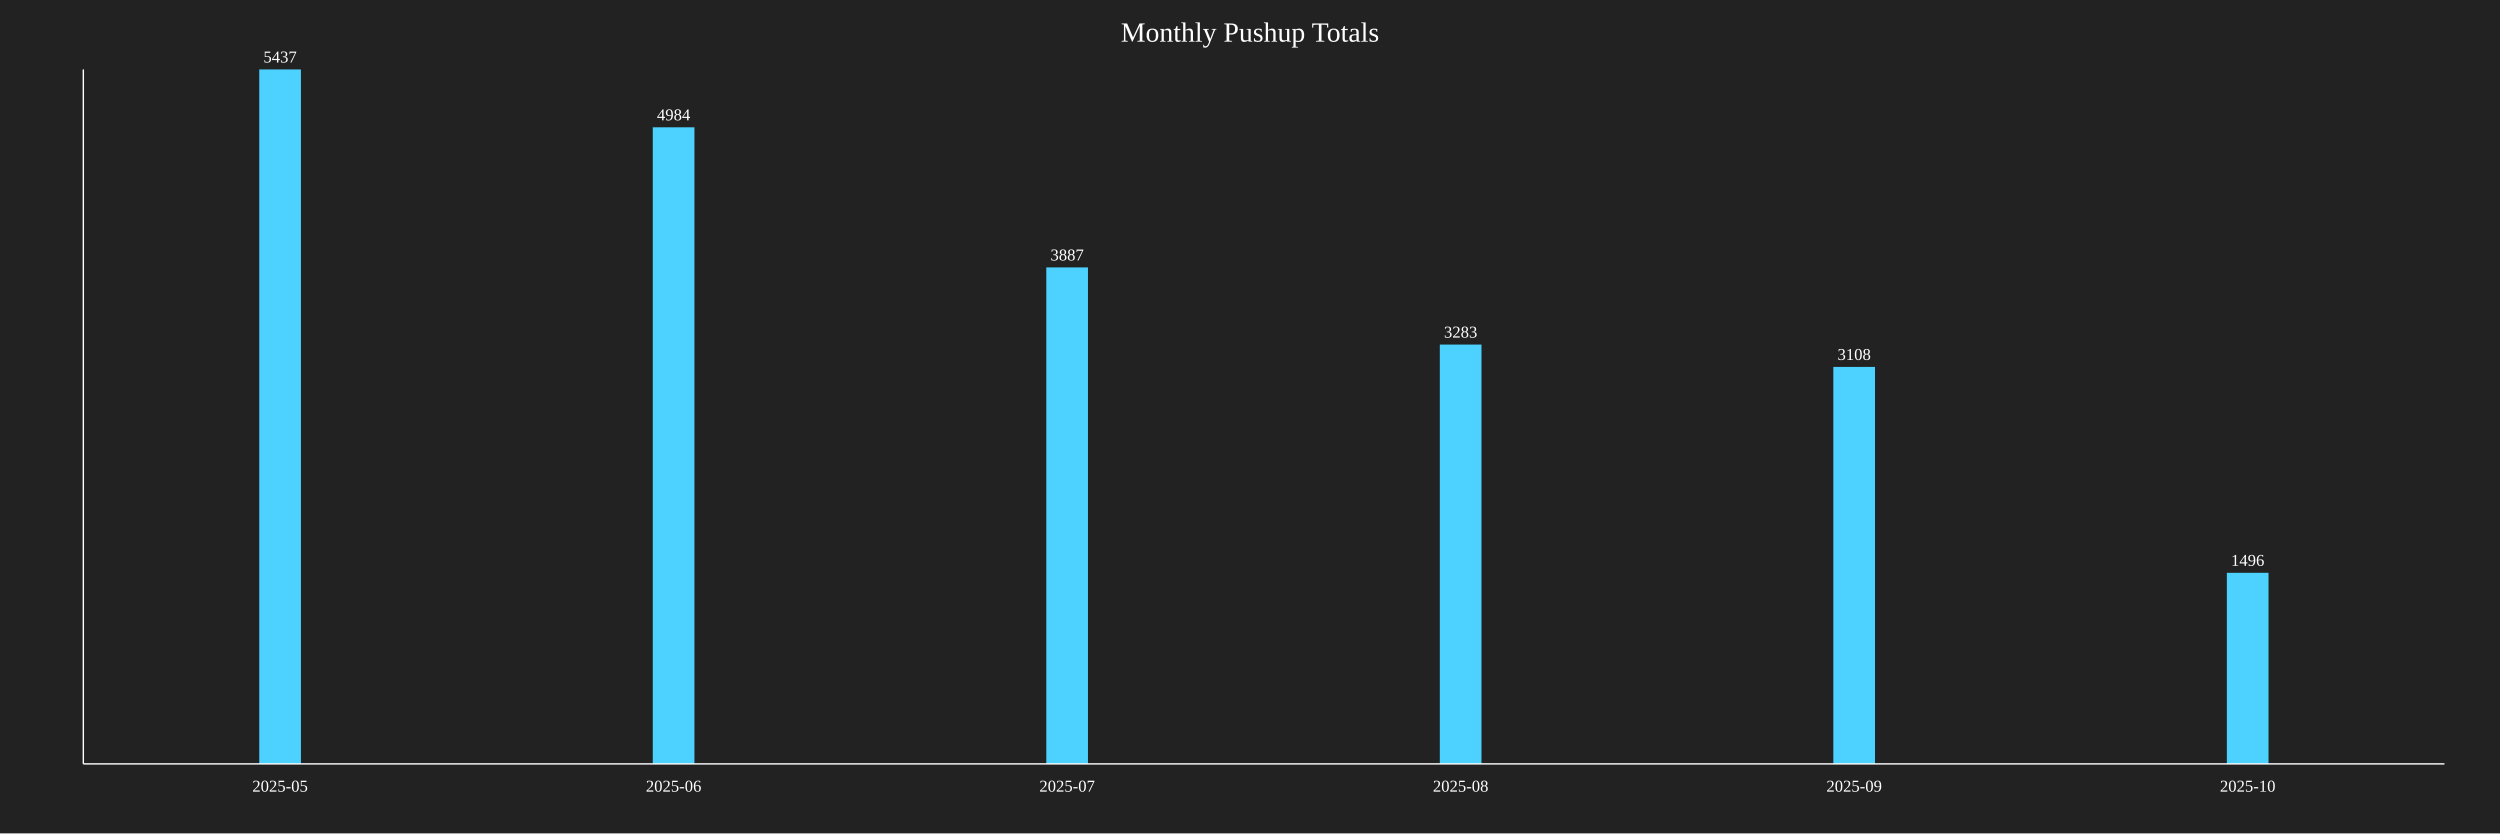
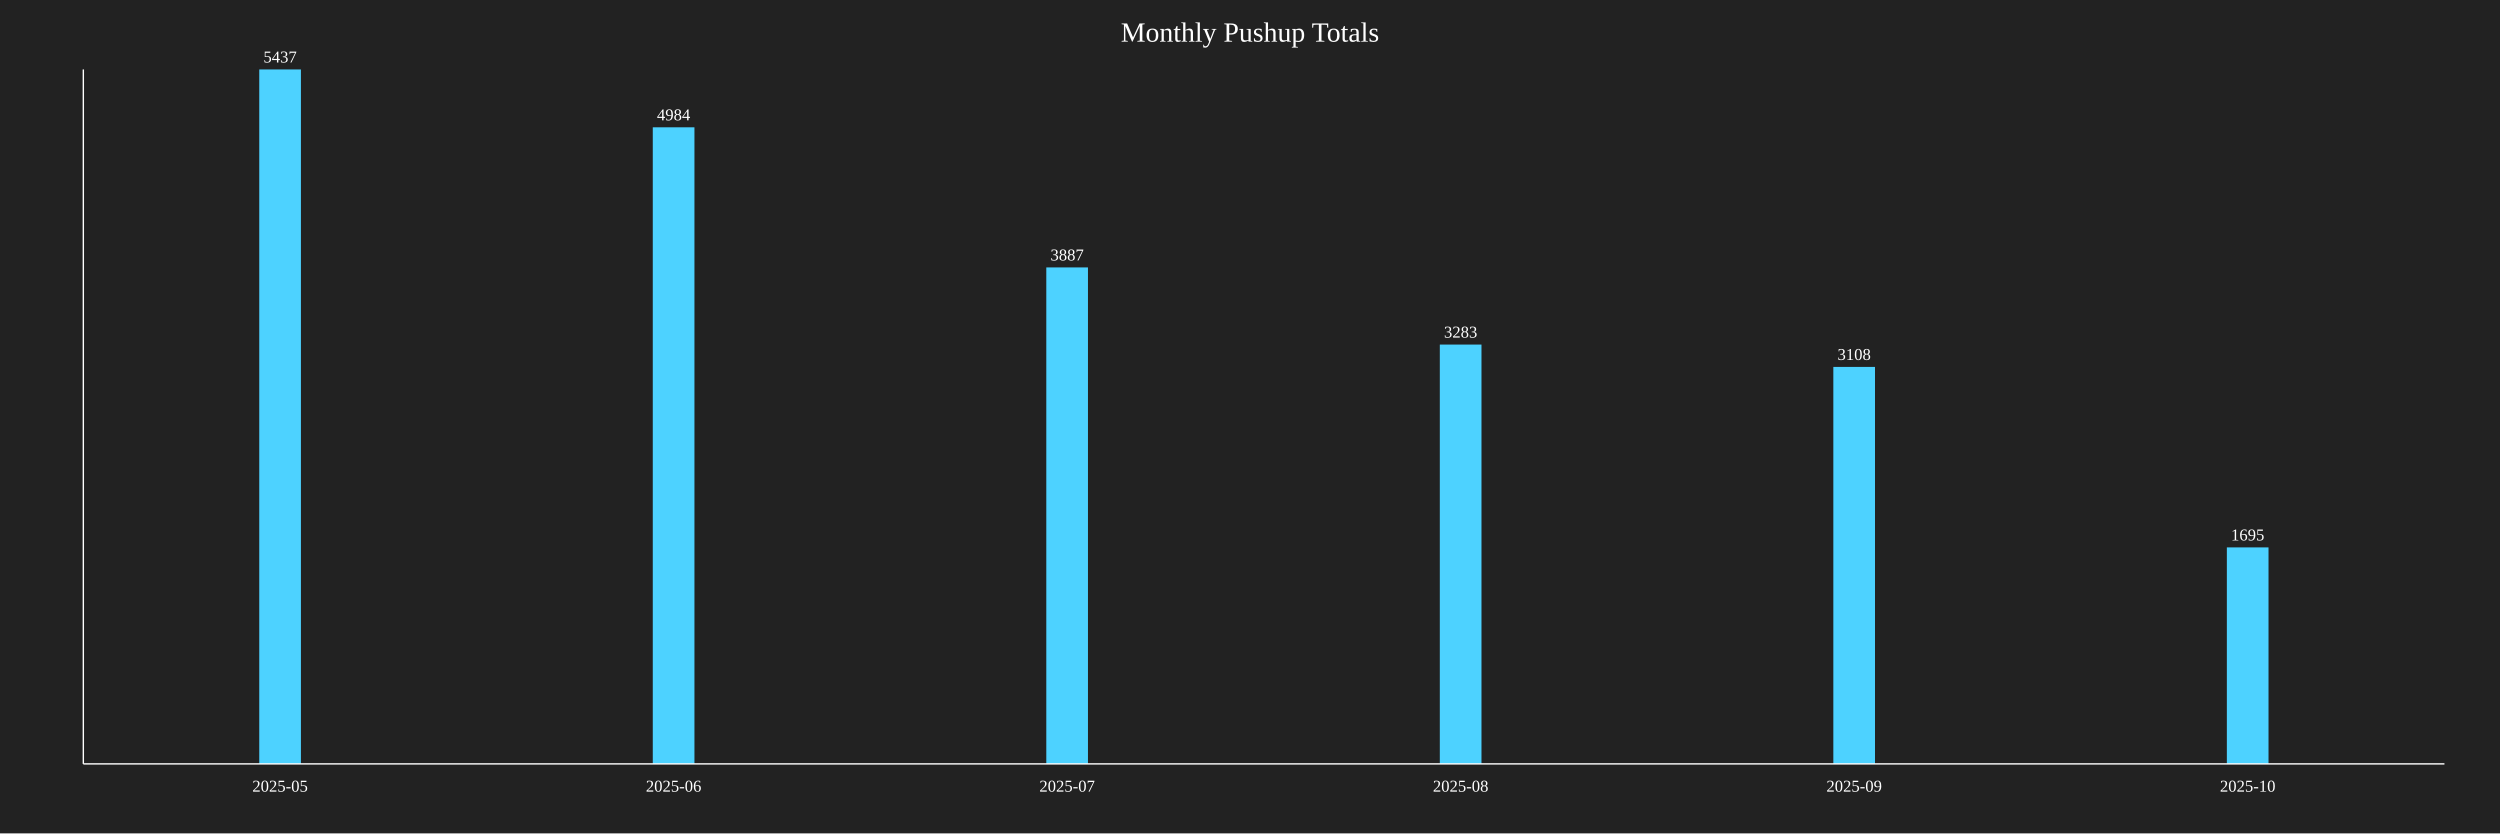
<svg xmlns="http://www.w3.org/2000/svg" baseProfile="full" height="600" version="1.1" width="1800">
  <defs />
  <rect fill="#222222" height="100%" width="100%" x="0" y="0" />
  <text fill="white" font-size="20" text-anchor="middle" x="900.0" y="30">Monthly Pushup Totals</text>
  <rect fill="#4DD2FF" height="500.0" width="30" x="186.667" y="50.0" />
  <text fill="white" font-size="12" text-anchor="middle" x="201.667" y="45.0">5437</text>
  <text fill="white" font-size="12" text-anchor="middle" x="201.667" y="570">2025-05</text>
  <rect fill="#4DD2FF" height="458.341" width="30" x="470.0" y="91.659" />
  <text fill="white" font-size="12" text-anchor="middle" x="485.0" y="86.659">4984</text>
  <text fill="white" font-size="12" text-anchor="middle" x="485.0" y="570">2025-06</text>
  <rect fill="#4DD2FF" height="357.458" width="30" x="753.333" y="192.542" />
  <text fill="white" font-size="12" text-anchor="middle" x="768.333" y="187.542">3887</text>
  <text fill="white" font-size="12" text-anchor="middle" x="768.333" y="570">2025-07</text>
  <rect fill="#4DD2FF" height="301.913" width="30" x="1036.667" y="248.087" />
  <text fill="white" font-size="12" text-anchor="middle" x="1051.667" y="243.087">3283</text>
  <text fill="white" font-size="12" text-anchor="middle" x="1051.667" y="570">2025-08</text>
  <rect fill="#4DD2FF" height="285.819" width="30" x="1320.0" y="264.181" />
  <text fill="white" font-size="12" text-anchor="middle" x="1335.0" y="259.181">3108</text>
  <text fill="white" font-size="12" text-anchor="middle" x="1335.0" y="570">2025-09</text>
-   <rect fill="#4DD2FF" height="137.576" width="30" x="1603.333" y="412.424" />
-   <text fill="white" font-size="12" text-anchor="middle" x="1618.333" y="407.424">1496</text>
+   <rect fill="#4DD2FF" height="155.876" width="30" x="1603.333" y="394.124" />
+   <text fill="white" font-size="12" text-anchor="middle" x="1618.333" y="389.124">1695</text>
  <text fill="white" font-size="12" text-anchor="middle" x="1618.333" y="570">2025-10</text>
  <line stroke="white" x1="60" x2="60" y1="50" y2="550" />
  <line stroke="white" x1="60" x2="1760" y1="550" y2="550" />
</svg>
